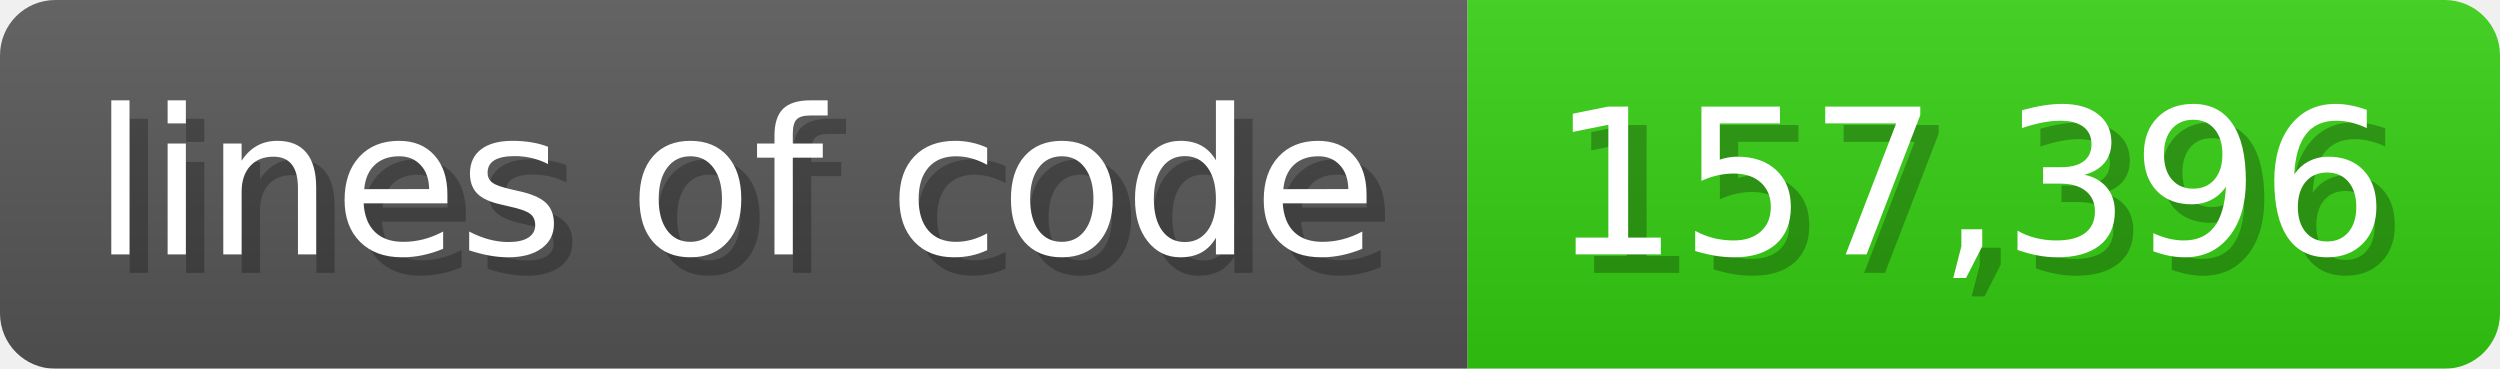
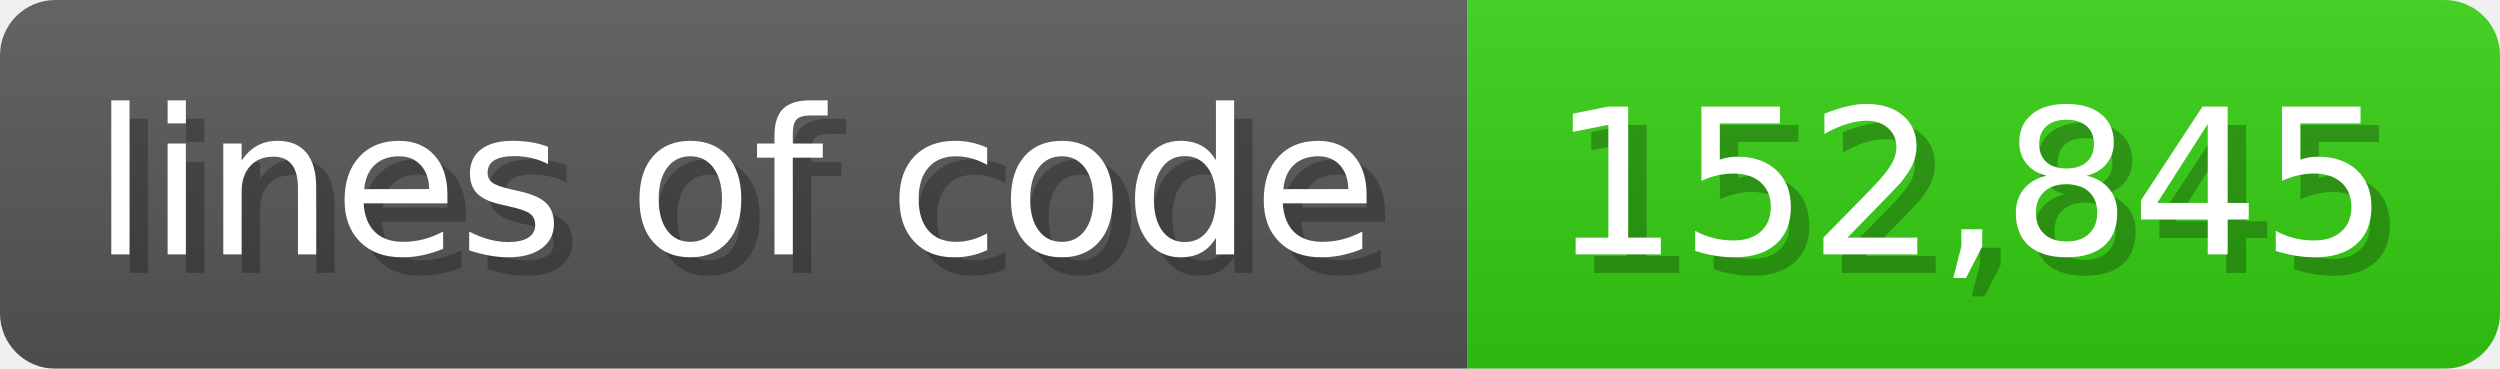
<svg xmlns="http://www.w3.org/2000/svg" width="135.6" height="20" viewBox="0 0 1356 200">
  <linearGradient id="a" x2="0" y2="100%">
    <stop offset="0" stop-opacity=".1" stop-color="#EEE" />
    <stop offset="1" stop-opacity=".1" />
  </linearGradient>
  <mask id="m">
    <rect width="1356" height="200" rx="30" fill="#FFF" />
  </mask>
  <g mask="url(#m)">
    <rect width="796" height="200" fill="#555" />
    <rect width="560" height="200" fill="#3C1" x="796" />
    <rect width="1356" height="200" fill="url(#a)" />
  </g>
  <g fill="#fff" text-anchor="start" font-family="Verdana,DejaVu Sans,sans-serif" font-size="110">
    <text x="60" y="148" textLength="696" fill="#000" opacity="0.25">lines of code</text>
    <text x="50" y="138" textLength="696">lines of code</text>
-     <text x="851" y="148" textLength="460" fill="#000" opacity="0.25">157,396</text>
-     <text x="841" y="138" textLength="460">157,396</text>
+     <text x="851" y="148" textLength="460" fill="#000" opacity="0.25">152,845</text>
+     <text x="841" y="138" textLength="460">152,845</text>
  </g>
</svg>
